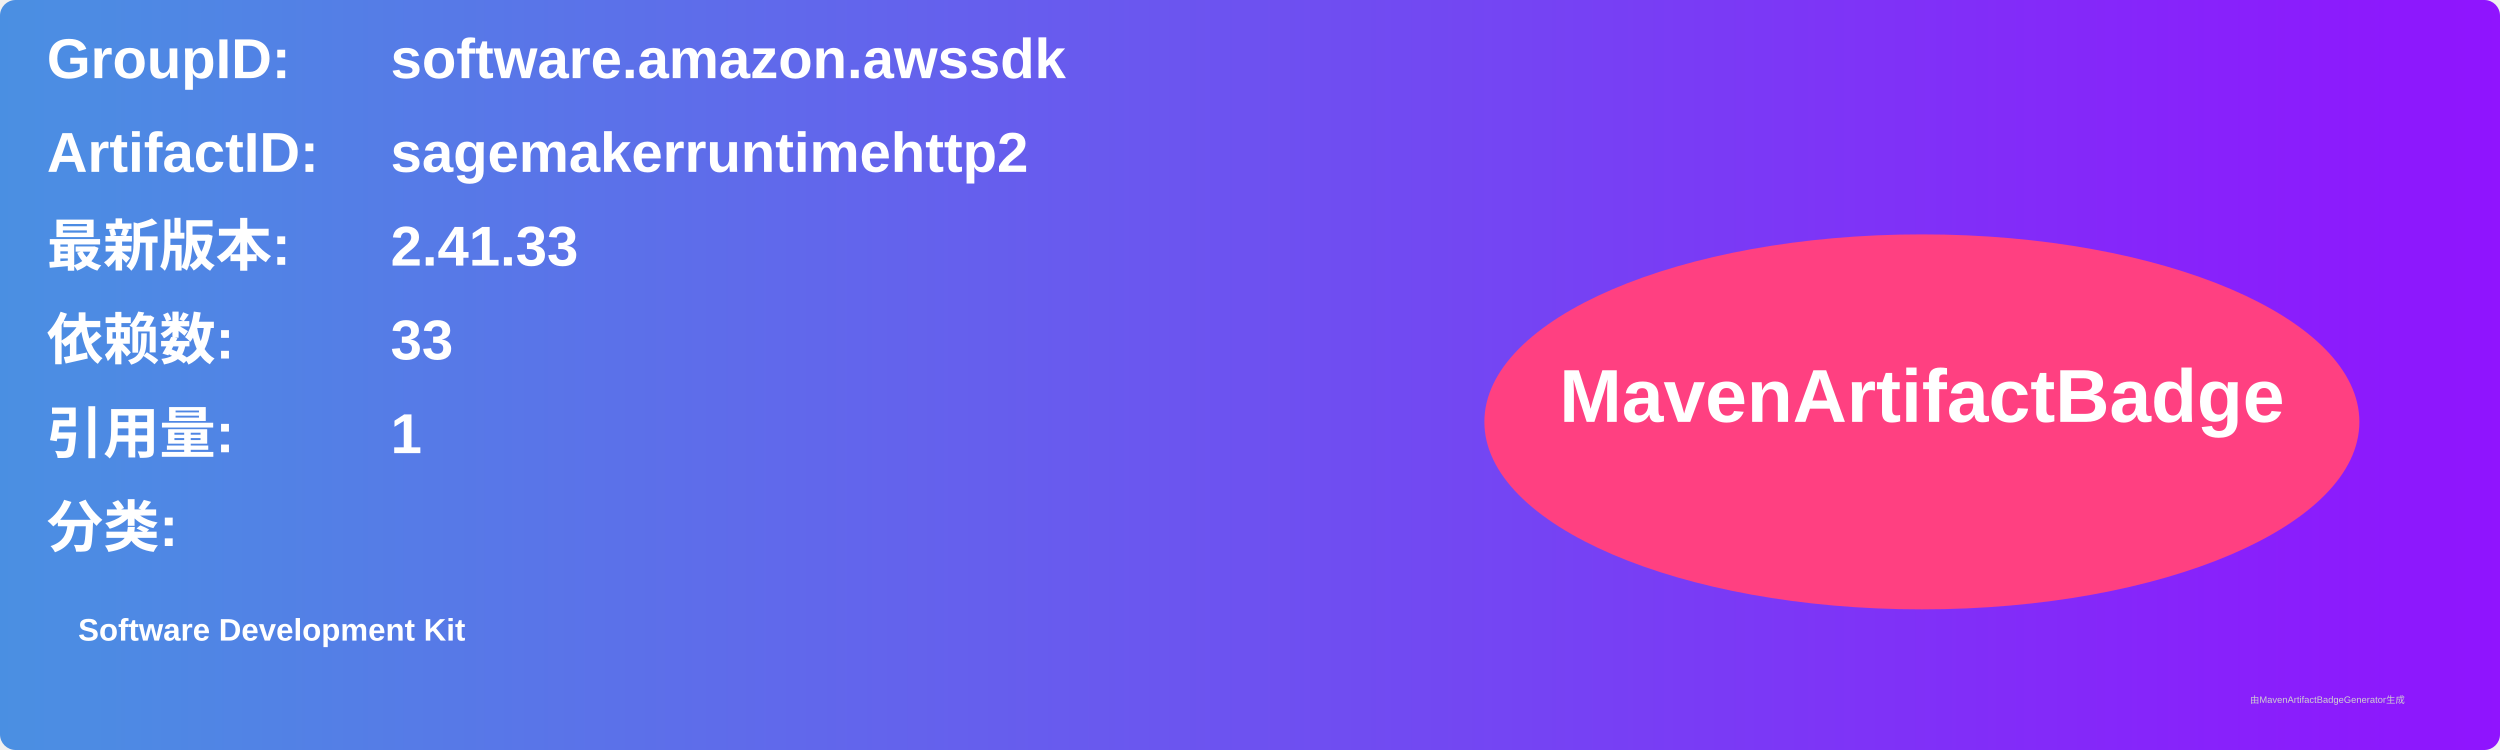
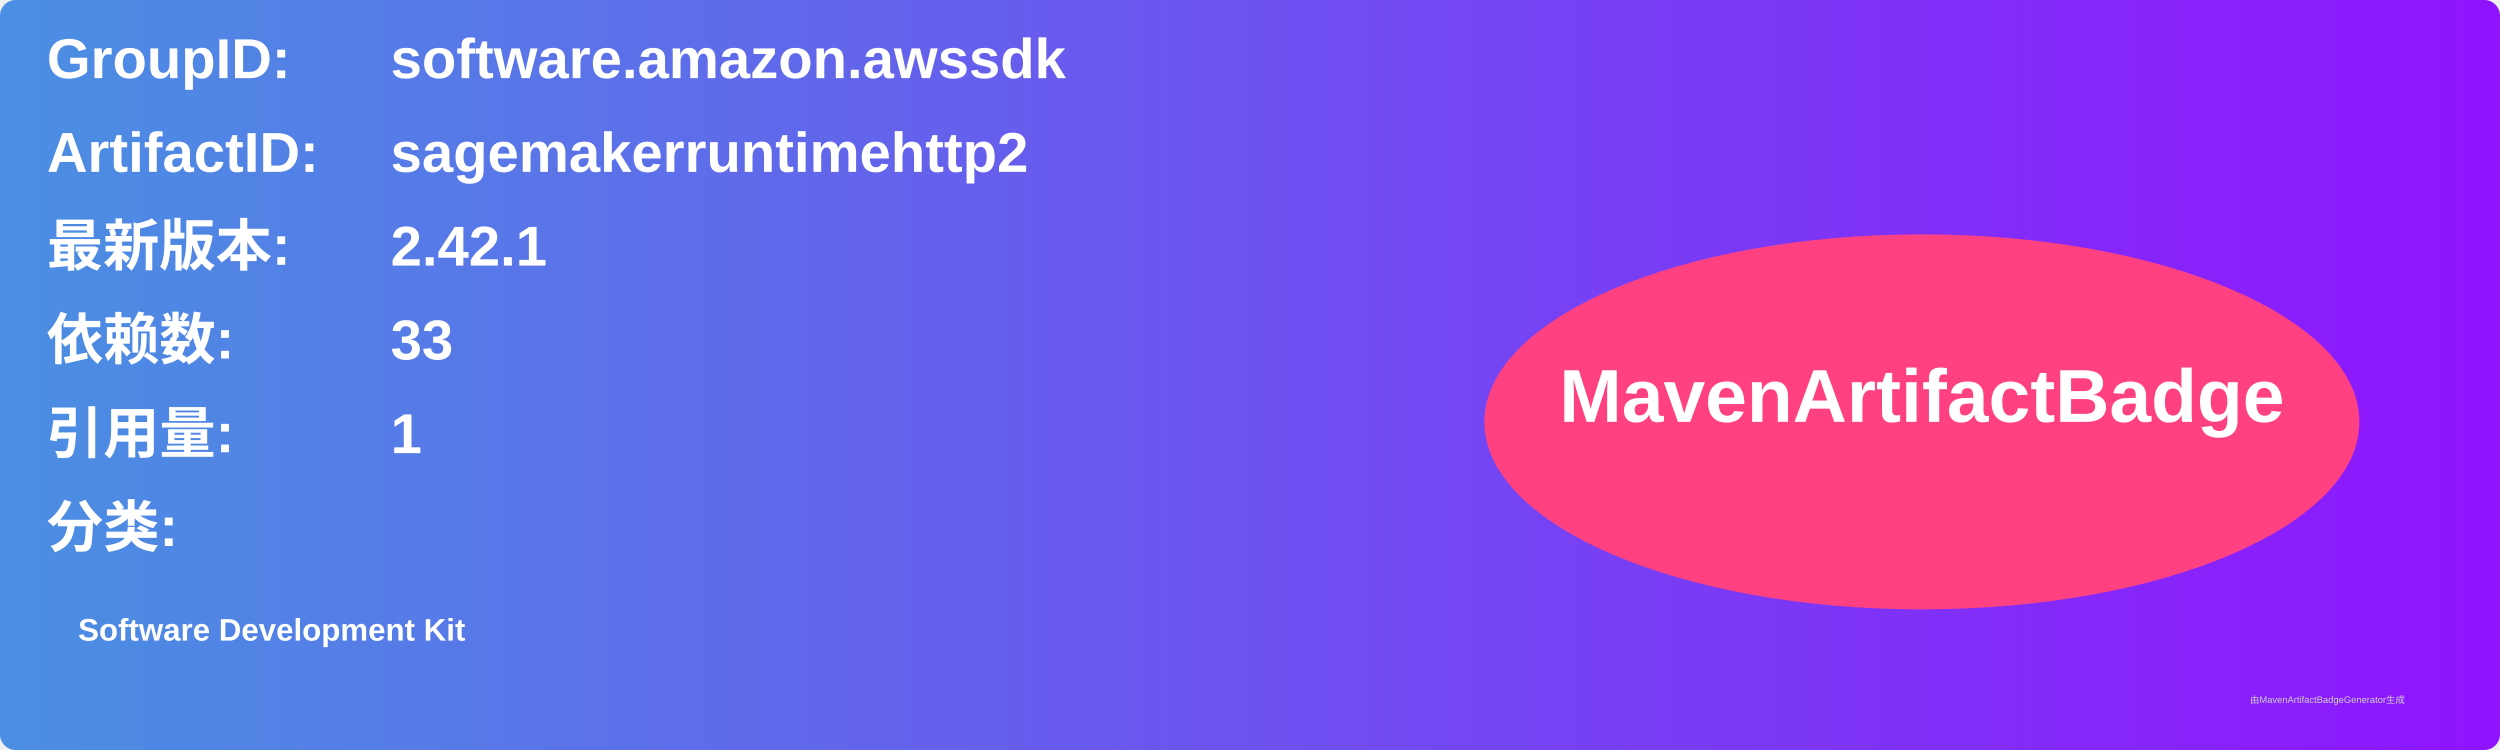
<svg xmlns="http://www.w3.org/2000/svg" width="800" height="240" viewBox="0 0 800 240">
  <linearGradient id="grad" x1="0%" y1="0%" x2="100%" y2="0%">
    <stop offset="0%" stop-color="#4a90e2" />
    <stop offset="100%" stop-color="#9013fe" />
  </linearGradient>
  <rect width="100%" height="100%" rx="5" ry="5" fill="url(#grad)" />
  <g transform="translate(15, 15)">
    <text x="0" y="10" font-family="Arial" font-size="18" fill="white" font-weight="bold" width="260">GroupID:</text>
    <text x="110" y="10" font-family="Arial" font-size="18" fill="white" font-weight="bold" width="460">software.amazon.awssdk</text>
    <text x="0" y="40" font-family="Arial" font-size="18" fill="white" font-weight="bold" width="260">ArtifactID:</text>
    <text x="110" y="40" font-family="Arial" font-size="18" fill="white" font-weight="bold" width="460">sagemakerruntimehttp2</text>
    <text x="0" y="70" font-family="Arial" font-size="18" fill="white" font-weight="bold">最新版本:</text>
    <text x="110" y="70" font-family="Arial" font-size="18" fill="white" font-weight="bold">
-       <tspan font-weight="bold">2.41.33</tspan>
+       <tspan font-weight="bold">2.42.1</tspan>
    </text>
    <text x="0" y="100" font-family="Arial" font-size="18" fill="white" font-weight="bold">依赖数: </text>
    <text x="110" y="100" font-family="Arial" font-size="18" fill="white">
      <tspan font-weight="bold">33</tspan>
    </text>
    <text x="0" y="130" font-family="Arial" font-size="18" fill="white" font-weight="bold">引用量: </text>
    <text x="110" y="130" font-family="Arial" font-size="18" fill="white">
      <tspan font-weight="bold">1</tspan>
    </text>
    <text x="0" y="160" font-family="Arial" font-size="18" fill="white" font-weight="bold">分类:</text>
    <text x="10" y="190" font-family="Arial" font-size="10" fill="white">
      <tspan font-weight="bold">Software Development Kit</tspan>
    </text>
    <ellipse cx="600" cy="120" rx="140" ry="60" fill="#ff4081" />
    <text x="600" y="120" text-anchor="middle" font-family="Arial" font-size="24" fill="white" font-weight="bold">MavenArtifactBadge</text>
  </g>
  <text x="720" y="225" font-family="Arial" font-size="3" fill="#d0d0d0">由MavenArtifactBadgeGenerator生成</text>
</svg>
